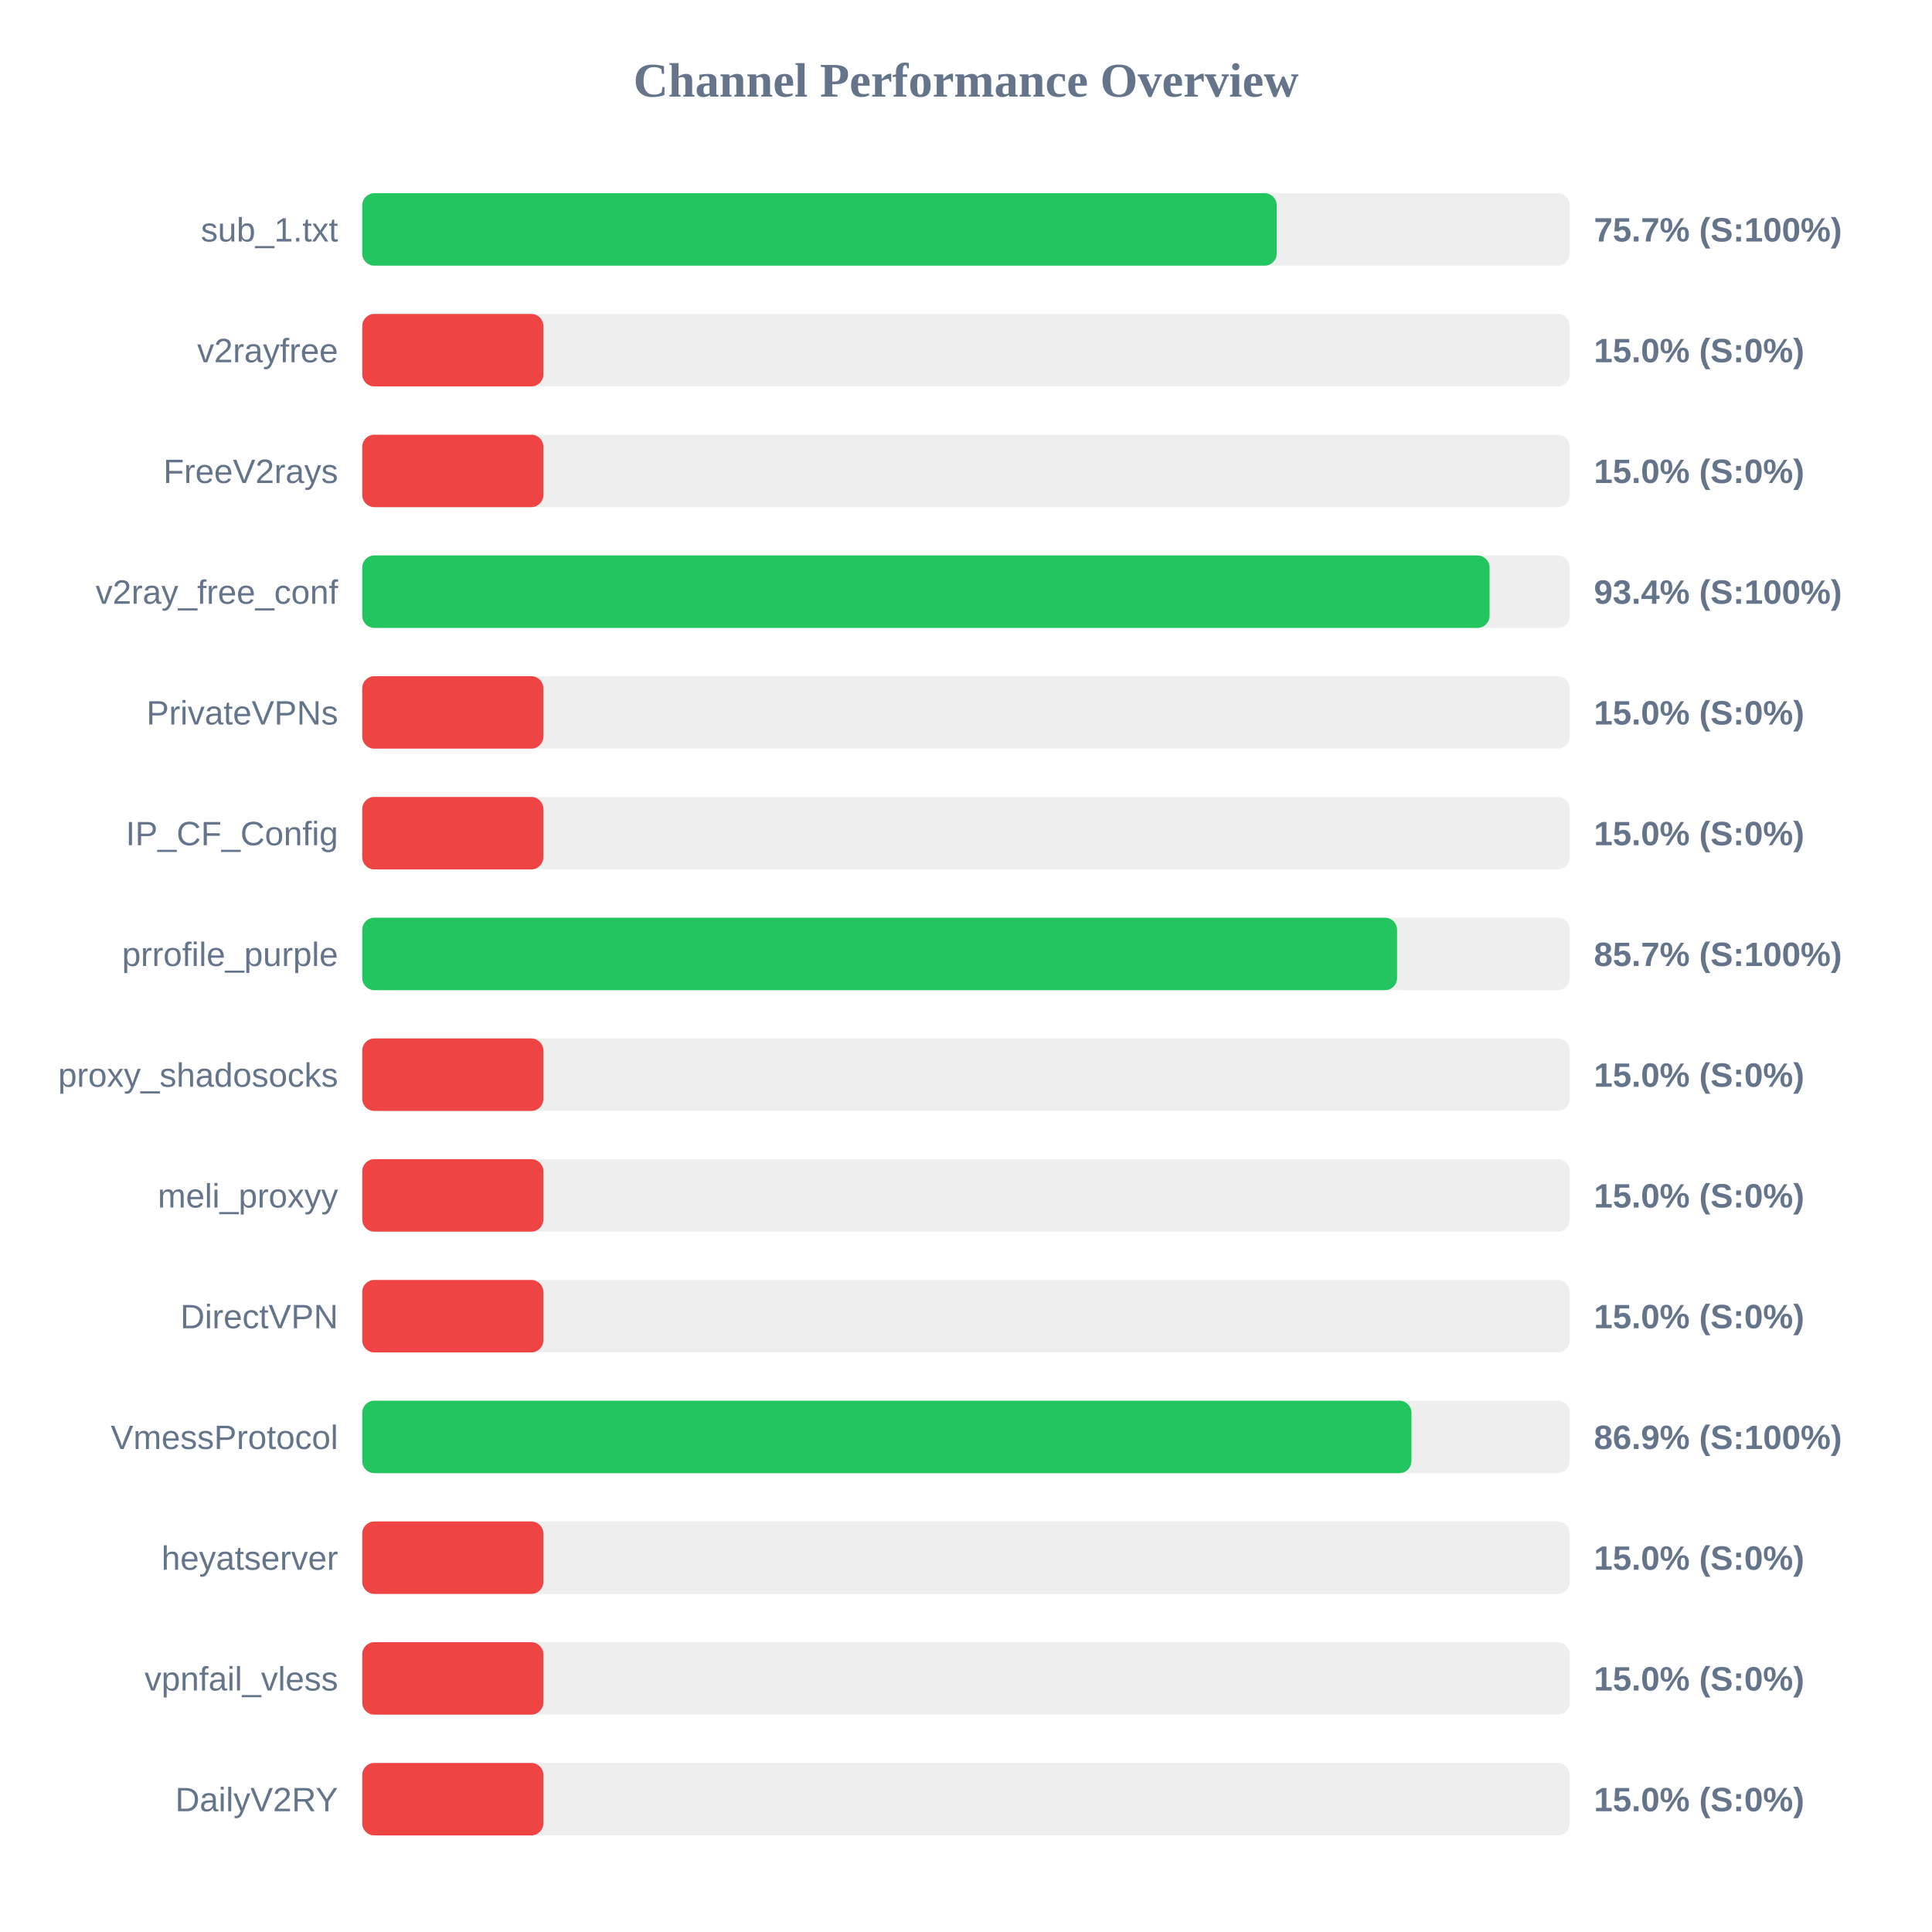
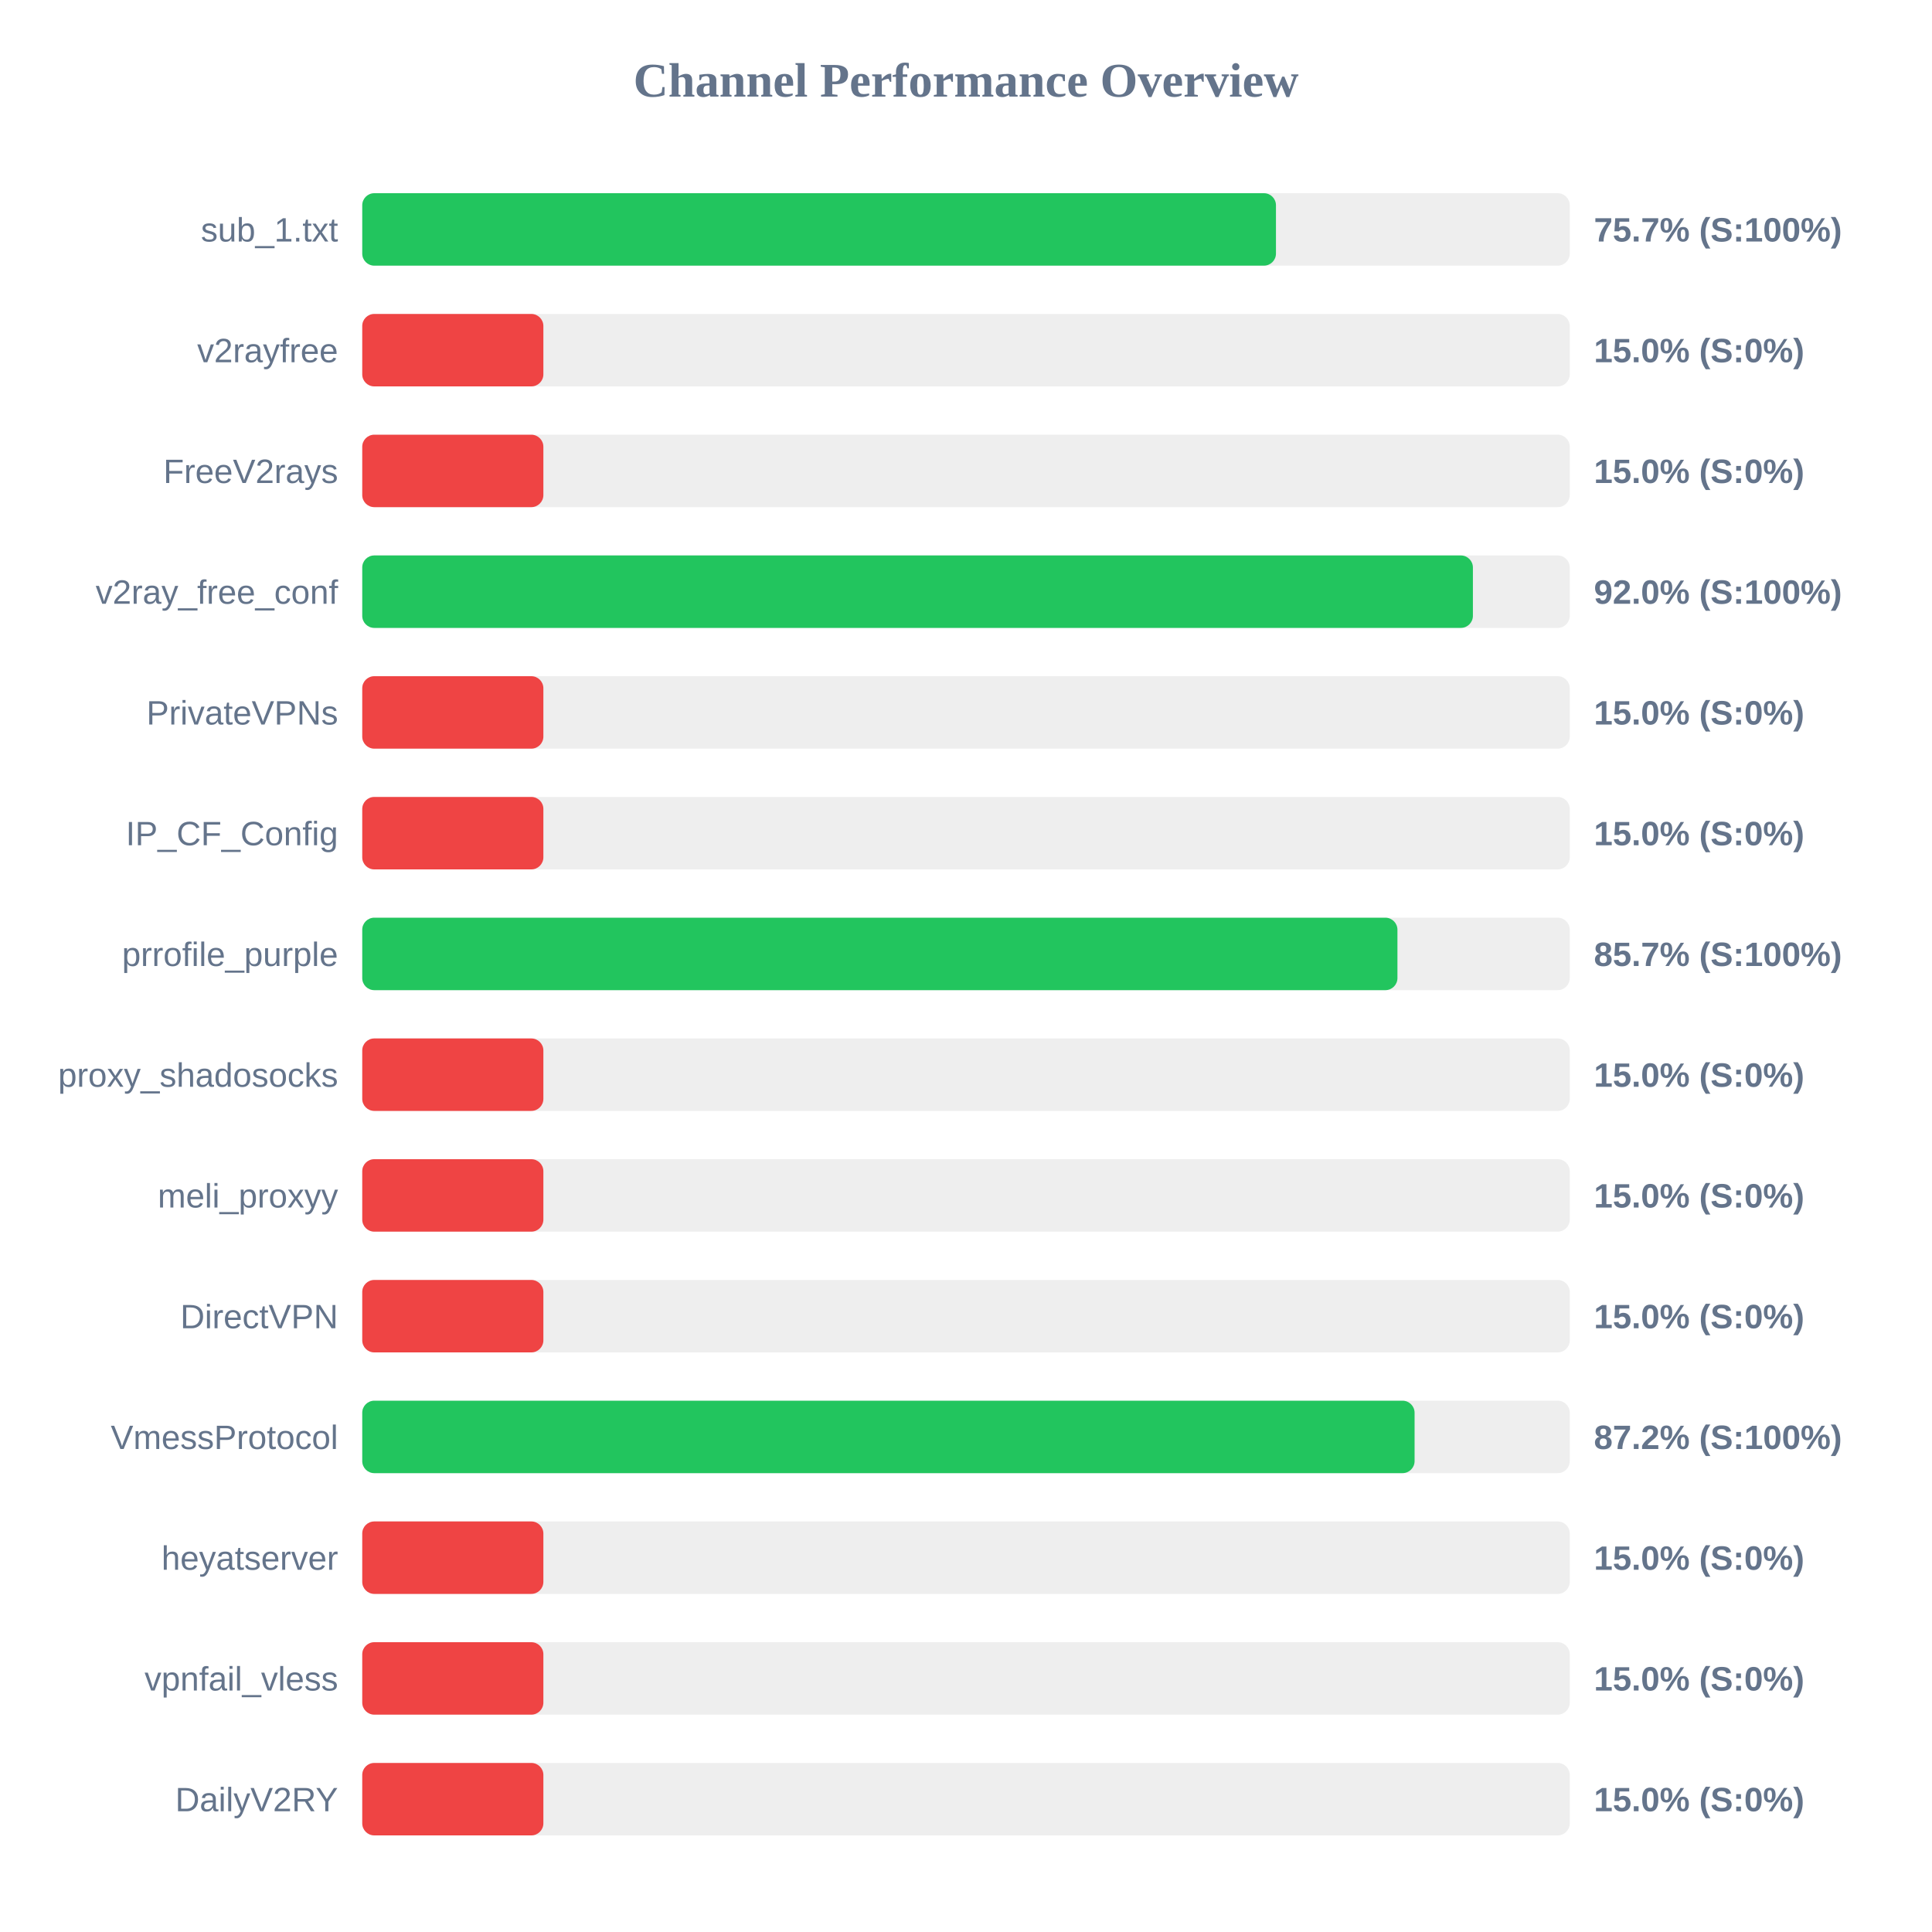
<svg xmlns="http://www.w3.org/2000/svg" width="800" height="800" version="1.1">
  <style>
        .row { font: 14px Arial; fill: #64748b; }
        .score { font: bold 14px Arial; fill: #64748b; }
    </style>
  <text x="400" y="40" text-anchor="middle" font-size="20px" font-weight="bold" fill="#64748b">Channel Performance Overview</text>
  <rect x="150" y="80" width="500" height="30" fill="#eee" rx="5" />
-   <rect x="150" y="80" width="378.65" height="30" fill="#22c55e" rx="5" />
+   <rect x="150" y="80" width="378.35" height="30" fill="#22c55e" rx="5" />
  <text x="140" y="100" text-anchor="end" class="row">sub_1.txt</text>
  <text x="660" y="100" text-anchor="start" class="score">75.7% (S:100%)</text>
  <rect x="150" y="130" width="500" height="30" fill="#eee" rx="5" />
  <rect x="150" y="130" width="75.0" height="30" fill="#ef4444" rx="5" />
  <text x="140" y="150" text-anchor="end" class="row">v2rayfree</text>
  <text x="660" y="150" text-anchor="start" class="score">15.0% (S:0%)</text>
  <rect x="150" y="180" width="500" height="30" fill="#eee" rx="5" />
  <rect x="150" y="180" width="75.0" height="30" fill="#ef4444" rx="5" />
  <text x="140" y="200" text-anchor="end" class="row">FreeV2rays</text>
  <text x="660" y="200" text-anchor="start" class="score">15.0% (S:0%)</text>
  <rect x="150" y="230" width="500" height="30" fill="#eee" rx="5" />
-   <rect x="150" y="230" width="466.8" height="30" fill="#22c55e" rx="5" />
+   <rect x="150" y="230" width="459.9" height="30" fill="#22c55e" rx="5" />
  <text x="140" y="250" text-anchor="end" class="row">v2ray_free_conf</text>
-   <text x="660" y="250" text-anchor="start" class="score">93.4% (S:100%)</text>
+   <text x="660" y="250" text-anchor="start" class="score">92.0% (S:100%)</text>
  <rect x="150" y="280" width="500" height="30" fill="#eee" rx="5" />
  <rect x="150" y="280" width="75.0" height="30" fill="#ef4444" rx="5" />
  <text x="140" y="300" text-anchor="end" class="row">PrivateVPNs</text>
  <text x="660" y="300" text-anchor="start" class="score">15.0% (S:0%)</text>
  <rect x="150" y="330" width="500" height="30" fill="#eee" rx="5" />
  <rect x="150" y="330" width="75.0" height="30" fill="#ef4444" rx="5" />
  <text x="140" y="350" text-anchor="end" class="row">IP_CF_Config</text>
  <text x="660" y="350" text-anchor="start" class="score">15.0% (S:0%)</text>
  <rect x="150" y="380" width="500" height="30" fill="#eee" rx="5" />
-   <rect x="150" y="380" width="428.5" height="30" fill="#22c55e" rx="5" />
+   <rect x="150" y="380" width="428.65" height="30" fill="#22c55e" rx="5" />
  <text x="140" y="400" text-anchor="end" class="row">prrofile_purple</text>
  <text x="660" y="400" text-anchor="start" class="score">85.7% (S:100%)</text>
  <rect x="150" y="430" width="500" height="30" fill="#eee" rx="5" />
  <rect x="150" y="430" width="75.0" height="30" fill="#ef4444" rx="5" />
  <text x="140" y="450" text-anchor="end" class="row">proxy_shadosocks</text>
  <text x="660" y="450" text-anchor="start" class="score">15.0% (S:0%)</text>
  <rect x="150" y="480" width="500" height="30" fill="#eee" rx="5" />
  <rect x="150" y="480" width="75.0" height="30" fill="#ef4444" rx="5" />
  <text x="140" y="500" text-anchor="end" class="row">meli_proxyy</text>
  <text x="660" y="500" text-anchor="start" class="score">15.0% (S:0%)</text>
  <rect x="150" y="530" width="500" height="30" fill="#eee" rx="5" />
  <rect x="150" y="530" width="75.0" height="30" fill="#ef4444" rx="5" />
  <text x="140" y="550" text-anchor="end" class="row">DirectVPN</text>
  <text x="660" y="550" text-anchor="start" class="score">15.0% (S:0%)</text>
  <rect x="150" y="580" width="500" height="30" fill="#eee" rx="5" />
-   <rect x="150" y="580" width="434.45" height="30" fill="#22c55e" rx="5" />
+   <rect x="150" y="580" width="435.75" height="30" fill="#22c55e" rx="5" />
  <text x="140" y="600" text-anchor="end" class="row">VmessProtocol</text>
-   <text x="660" y="600" text-anchor="start" class="score">86.9% (S:100%)</text>
+   <text x="660" y="600" text-anchor="start" class="score">87.2% (S:100%)</text>
  <rect x="150" y="630" width="500" height="30" fill="#eee" rx="5" />
  <rect x="150" y="630" width="75.0" height="30" fill="#ef4444" rx="5" />
  <text x="140" y="650" text-anchor="end" class="row">heyatserver</text>
  <text x="660" y="650" text-anchor="start" class="score">15.0% (S:0%)</text>
  <rect x="150" y="680" width="500" height="30" fill="#eee" rx="5" />
  <rect x="150" y="680" width="75.0" height="30" fill="#ef4444" rx="5" />
  <text x="140" y="700" text-anchor="end" class="row">vpnfail_vless</text>
  <text x="660" y="700" text-anchor="start" class="score">15.0% (S:0%)</text>
  <rect x="150" y="730" width="500" height="30" fill="#eee" rx="5" />
  <rect x="150" y="730" width="75.0" height="30" fill="#ef4444" rx="5" />
  <text x="140" y="750" text-anchor="end" class="row">DailyV2RY</text>
  <text x="660" y="750" text-anchor="start" class="score">15.0% (S:0%)</text>
</svg>
